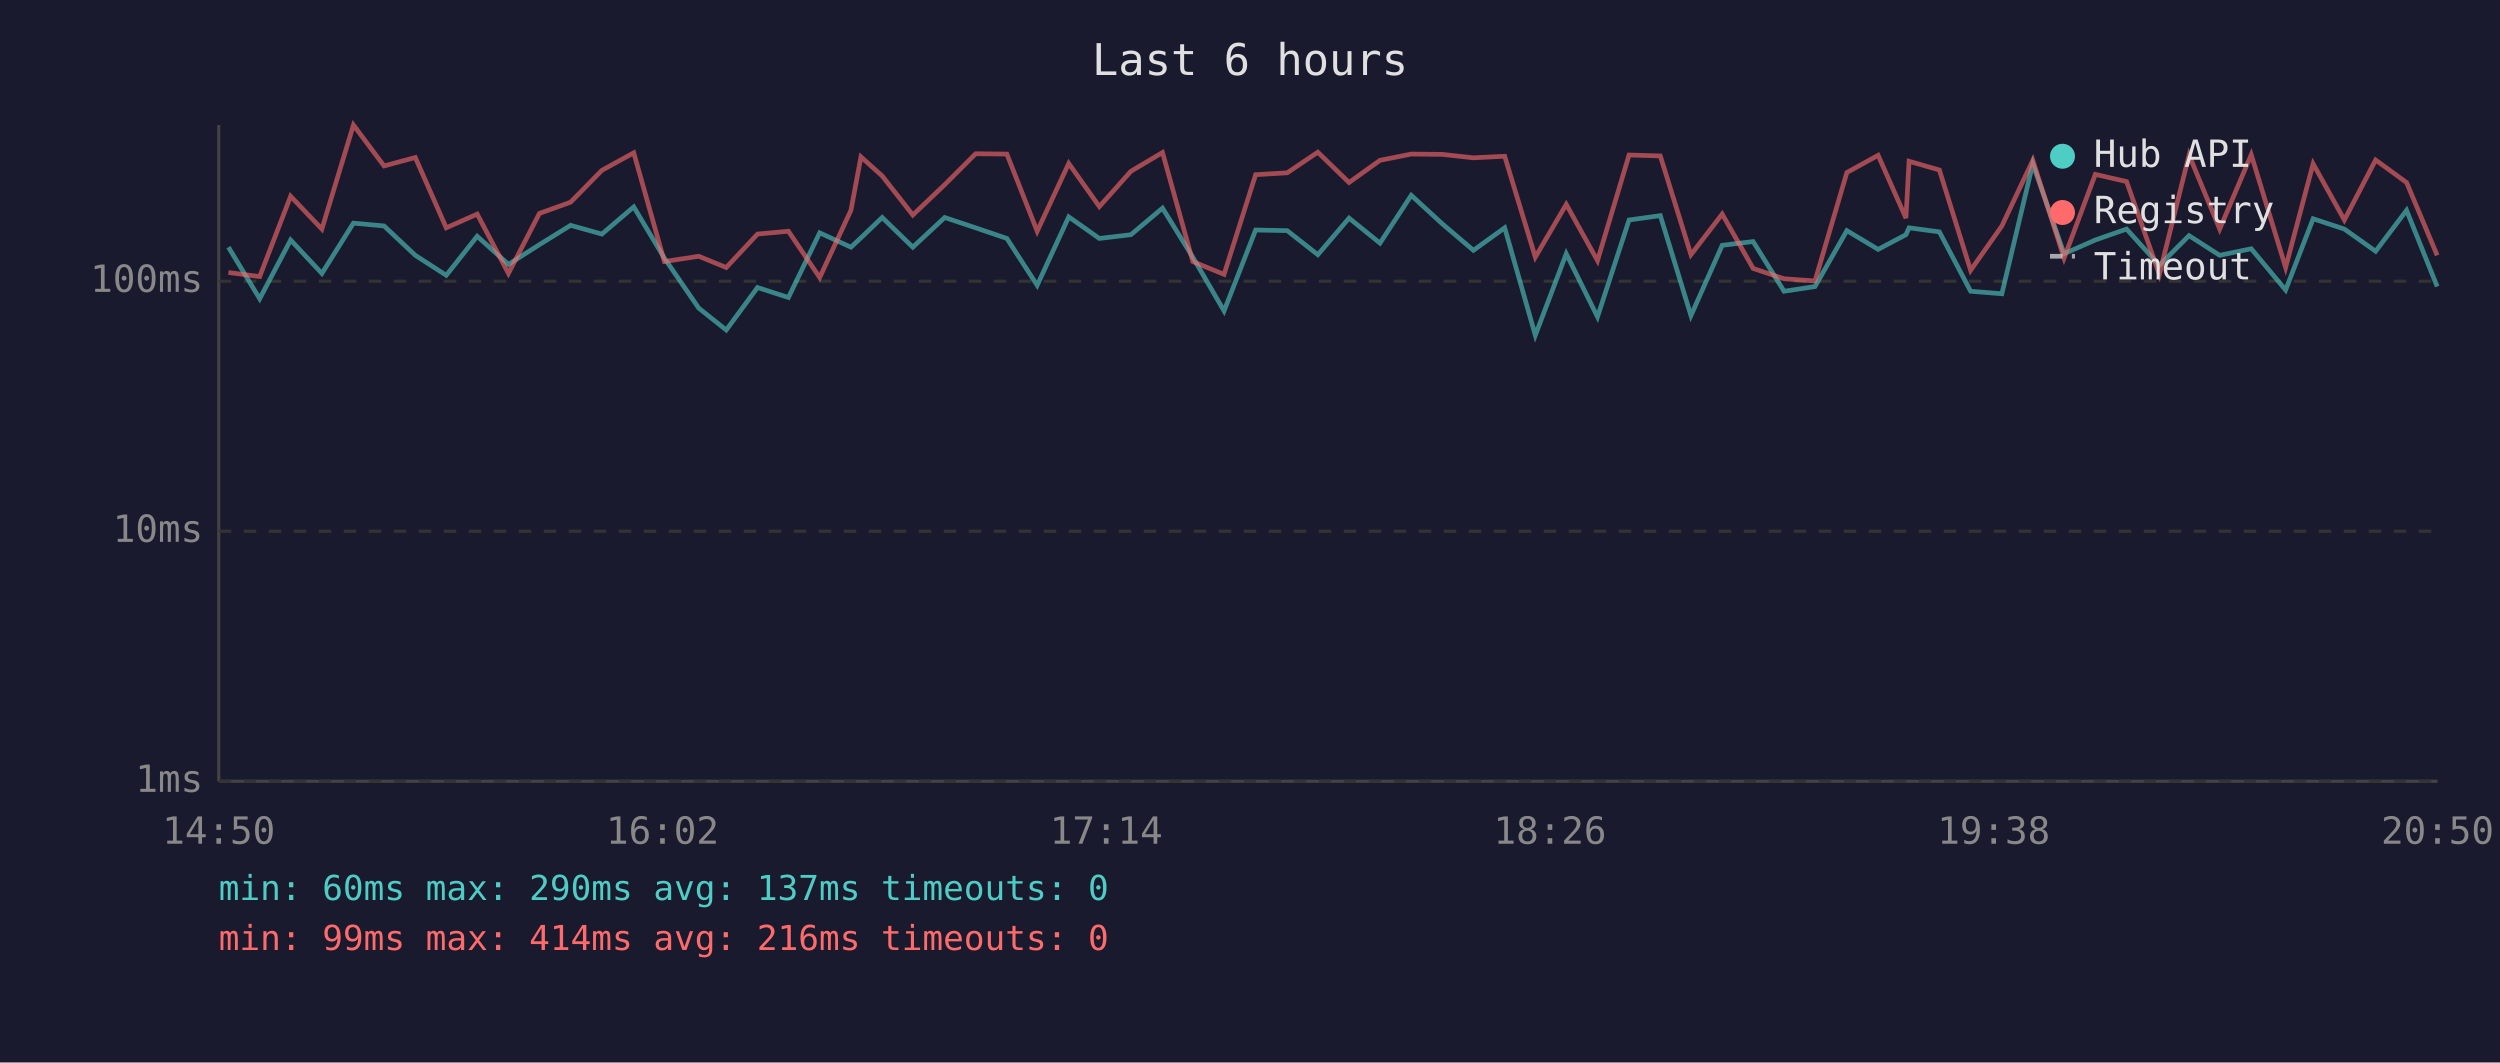
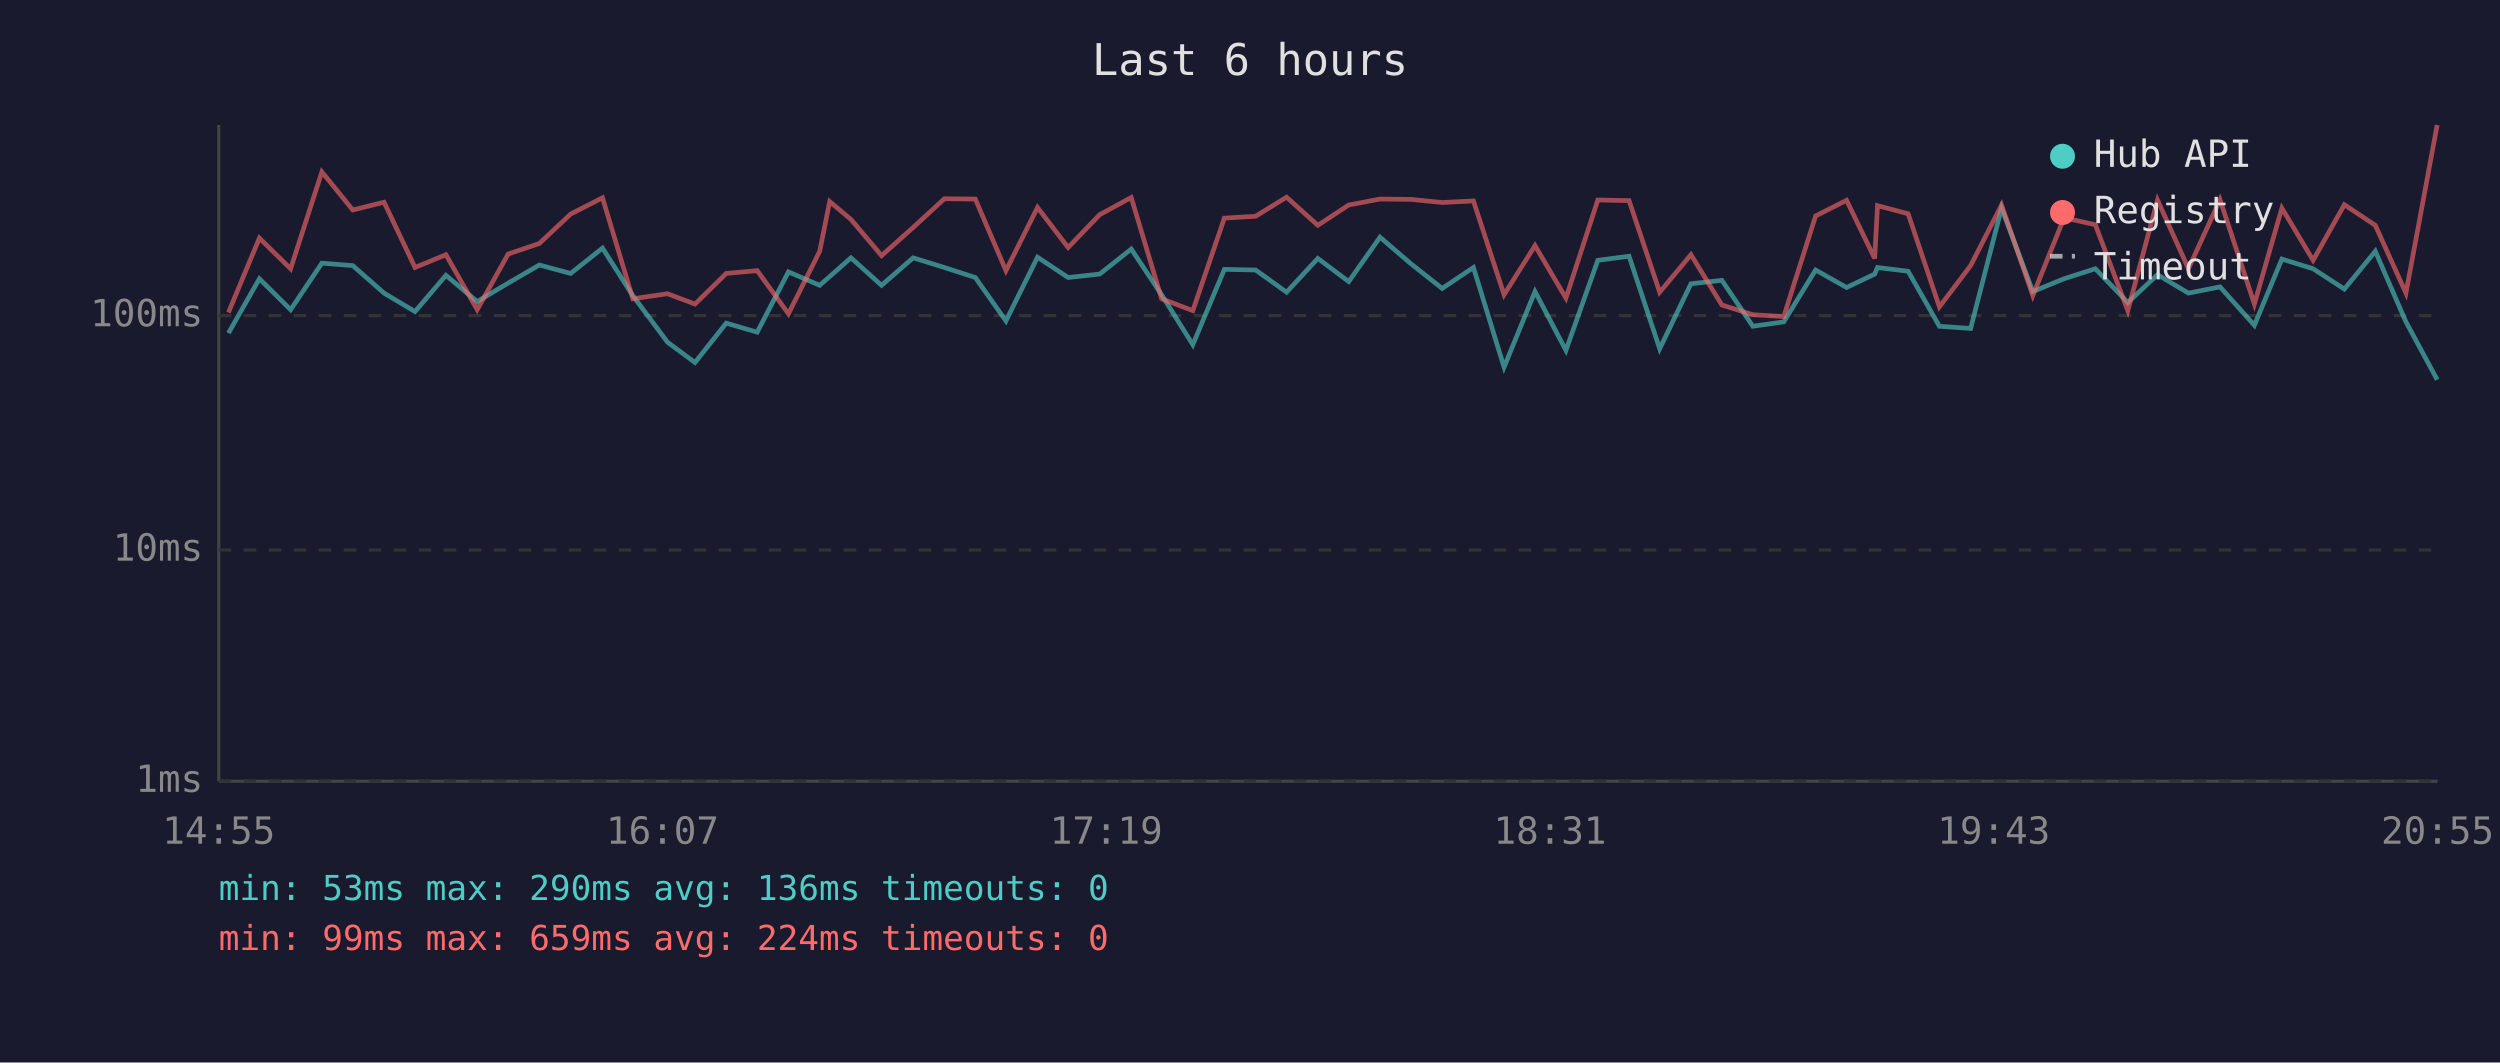
<svg xmlns="http://www.w3.org/2000/svg" viewBox="0 0 800 340" font-family="monospace" font-size="12">
  <rect width="800" height="340" fill="#1a1a2e" />
  <text x="400" y="24" fill="#e0e0e0" font-size="14" text-anchor="middle">Last 6 hours</text>
  <line x1="70" y1="40" x2="70" y2="250" stroke="#444" stroke-width="1" />
  <line x1="70" y1="250" x2="780" y2="250" stroke="#444" stroke-width="1" />
  <line x1="70" y1="250" x2="780" y2="250" stroke="#333" stroke-width="1" stroke-dasharray="4" />
  <text x="65" y="250" fill="#888" text-anchor="end" dominant-baseline="middle">1ms</text>
-   <line x1="70" y1="170" x2="780" y2="170" stroke="#333" stroke-width="1" stroke-dasharray="4" />
-   <text x="65" y="170" fill="#888" text-anchor="end" dominant-baseline="middle">10ms</text>
-   <line x1="70" y1="90" x2="780" y2="90" stroke="#333" stroke-width="1" stroke-dasharray="4" />
-   <text x="65" y="90" fill="#888" text-anchor="end" dominant-baseline="middle">100ms</text>
-   <text x="70" y="270" fill="#888" text-anchor="middle">14:50</text>
-   <text x="212" y="270" fill="#888" text-anchor="middle">16:02</text>
-   <text x="354" y="270" fill="#888" text-anchor="middle">17:14</text>
-   <text x="496" y="270" fill="#888" text-anchor="middle">18:26</text>
-   <text x="638" y="270" fill="#888" text-anchor="middle">19:38</text>
-   <text x="780" y="270" fill="#888" text-anchor="middle">20:50</text>
-   <polyline points="73.1,79.1 83.1,95.6 93.0,76.8 103.0,87.5 113.1,71.4 122.9,72.3 132.9,81.7 142.8,88.1 152.7,75.6 162.7,84.6 172.6,78.3 182.6,72.1 192.6,74.9 202.8,66.2 212.6,82.6 223.6,98.6 232.4,105.6 242.4,92.0 252.3,95.2 262.3,74.5 272.3,79.1 275.5,76.1 282.3,69.6 292.1,79.1 302.3,69.6 312.2,72.9 322.2,76.3 331.9,91.3 342.0,69.4 351.8,76.3 361.9,75.1 372.0,66.6 381.7,82.3 391.7,99.5 401.8,73.6 411.9,73.8 421.7,81.5 431.7,69.8 441.6,77.8 451.6,62.5 461.5,71.6 471.5,80.1 481.5,72.9 491.3,107.3 501.2,81.2 511.2,101.4 521.3,70.4 531.3,69.0 541.1,101.0 551.1,78.5 561.0,77.3 570.9,93.2 580.8,91.7 591.0,73.8 601.0,79.8 609.9,75.1 610.9,72.9 620.6,74.2 630.6,93.2 640.6,94.0 650.5,52.4 660.5,81.2 670.5,76.8 680.5,73.3 691.0,84.9 700.5,75.4 710.3,81.7 720.4,79.6 731.4,92.8 740.2,70.0 750.2,73.3 760.2,80.4 770.1,67.3 779.9,91.7" fill="none" stroke="#4ecdc4" stroke-width="1.5" opacity="0.6" />
-   <polyline points="73.1,87.2 83.1,88.5 93.0,62.8 103.0,73.3 113.1,40.0 122.9,53.1 132.9,50.4 142.8,72.9 152.7,68.5 162.7,87.5 172.6,68.3 182.6,64.7 192.6,54.5 202.8,48.9 212.6,83.7 223.6,82.0 232.4,85.6 242.4,74.9 252.3,74.0 262.3,88.8 272.3,67.3 275.5,50.2 282.3,56.3 292.1,68.8 302.3,59.1 312.2,49.2 322.2,49.3 331.9,74.0 342.0,52.3 351.8,66.1 361.9,54.8 372.0,48.8 381.7,83.7 391.7,87.8 401.8,55.9 411.9,55.3 421.7,48.7 431.7,58.4 441.6,51.3 451.6,49.3 461.5,49.4 471.5,50.5 481.5,50.0 491.3,82.3 501.2,65.4 511.2,83.4 521.3,49.6 531.3,49.9 541.1,81.5 551.1,68.5 561.0,85.9 570.9,89.2 580.8,89.9 591.0,55.2 601.0,49.7 609.9,69.8 610.9,51.6 620.6,54.4 630.6,86.5 640.6,72.3 650.5,51.3 660.5,82.6 670.5,55.8 680.5,58.1 691.0,87.8 700.5,49.6 710.3,73.3 720.4,49.5 731.4,85.6 740.2,52.4 750.2,70.4 760.2,51.2 770.1,58.4 779.9,81.7" fill="none" stroke="#ff6b6b" stroke-width="1.5" opacity="0.6" />
+   <line x1="70" y1="176" x2="780" y2="176" stroke="#333" stroke-width="1" stroke-dasharray="4" />
+   <text x="65" y="176" fill="#888" text-anchor="end" dominant-baseline="middle">10ms</text>
+   <line x1="70" y1="101" x2="780" y2="101" stroke="#333" stroke-width="1" stroke-dasharray="4" />
+   <text x="65" y="101" fill="#888" text-anchor="end" dominant-baseline="middle">100ms</text>
+   <text x="70" y="270" fill="#888" text-anchor="middle">14:55</text>
+   <text x="212" y="270" fill="#888" text-anchor="middle">16:07</text>
+   <text x="354" y="270" fill="#888" text-anchor="middle">17:19</text>
+   <text x="496" y="270" fill="#888" text-anchor="middle">18:31</text>
+   <text x="638" y="270" fill="#888" text-anchor="middle">19:43</text>
+   <text x="780" y="270" fill="#888" text-anchor="middle">20:55</text>
+   <polyline points="73.1,106.6 83.0,89.2 93.0,99.1 103.0,84.2 112.9,85.0 122.9,93.8 132.8,99.7 142.7,88.1 152.7,96.5 162.6,90.6 172.6,84.8 182.6,87.5 192.8,79.4 202.5,94.6 213.6,109.5 222.4,116.0 232.4,103.4 242.3,106.3 252.3,87.0 262.3,91.3 265.5,88.5 272.3,82.5 282.1,91.3 292.2,82.5 302.2,85.6 312.1,88.8 321.9,102.7 332.0,82.3 341.8,88.8 351.9,87.7 362.0,79.7 371.7,94.3 381.7,110.3 391.8,86.2 401.8,86.4 411.7,93.5 421.7,82.7 431.6,90.1 441.6,75.9 451.5,84.4 461.5,92.3 471.5,85.6 481.3,117.5 491.2,93.3 501.1,112.1 511.3,83.3 521.3,82.0 531.1,111.6 541.1,90.8 551.0,89.7 560.9,104.4 570.8,103.0 581.0,86.4 590.9,92.0 599.9,87.7 600.8,85.6 610.6,86.8 620.6,104.4 630.6,105.1 640.5,66.6 650.5,93.3 660.5,89.2 670.5,86.0 680.9,96.8 690.4,87.9 700.3,93.8 710.4,91.8 721.4,104.1 730.2,82.9 740.2,86.0 750.2,92.5 760.1,80.4 769.9,103.0 779.9,121.5" fill="none" stroke="#4ecdc4" stroke-width="1.5" opacity="0.6" />
+   <polyline points="73.1,100.0 83.0,76.2 93.0,86.0 103.0,55.0 112.9,67.2 122.9,64.7 132.8,85.6 142.7,81.5 152.7,99.1 162.6,81.3 172.6,77.9 182.6,68.5 192.8,63.3 202.5,95.6 213.6,94.0 222.4,97.3 232.4,87.5 242.3,86.6 252.3,100.4 262.3,80.4 265.5,64.5 272.3,70.2 282.1,81.8 292.2,72.8 302.2,63.6 312.1,63.7 321.9,86.6 332.0,66.4 341.8,79.2 351.9,68.7 362.0,63.2 371.7,95.6 381.7,99.4 391.8,69.8 401.8,69.2 411.7,63.1 421.7,72.1 431.6,65.6 441.6,63.7 451.5,63.8 461.5,64.8 471.5,64.3 481.3,94.3 491.2,78.6 501.1,95.4 511.3,64.0 521.3,64.2 531.1,93.5 541.1,81.5 551.0,97.6 560.9,100.7 570.8,101.3 581.0,69.1 590.9,64.1 599.9,82.7 600.8,65.8 610.6,68.4 620.6,98.2 630.6,85.0 640.5,65.6 650.5,94.6 660.5,69.7 670.5,71.9 680.9,99.4 690.4,64.0 700.3,86.0 710.4,63.9 721.4,97.3 730.2,66.6 740.2,83.3 750.2,65.5 760.1,72.1 769.9,93.8 779.9,40.0" fill="none" stroke="#ff6b6b" stroke-width="1.5" opacity="0.6" />
  <circle cx="660" cy="50" r="4" fill="#4ecdc4" />
  <text x="670" y="50" fill="#e0e0e0" dominant-baseline="middle">Hub API</text>
  <circle cx="660" cy="68" r="4" fill="#ff6b6b" />
  <text x="670" y="68" fill="#e0e0e0" dominant-baseline="middle">Registry</text>
  <line x1="656" y1="82" x2="664" y2="82" stroke="#e0e0e0" stroke-width="1.5" stroke-dasharray="4,3" opacity="0.7" />
  <text x="670" y="86" fill="#e0e0e0" dominant-baseline="middle">Timeout</text>
-   <text x="70" y="288" fill="#4ecdc4" font-size="11">min: 60ms  max: 290ms  avg: 137ms  timeouts: 0</text>
-   <text x="70" y="304" fill="#ff6b6b" font-size="11">min: 99ms  max: 414ms  avg: 216ms  timeouts: 0</text>
+   <text x="70" y="288" fill="#4ecdc4" font-size="11">min: 53ms  max: 290ms  avg: 136ms  timeouts: 0</text>
+   <text x="70" y="304" fill="#ff6b6b" font-size="11">min: 99ms  max: 659ms  avg: 224ms  timeouts: 0</text>
</svg>
